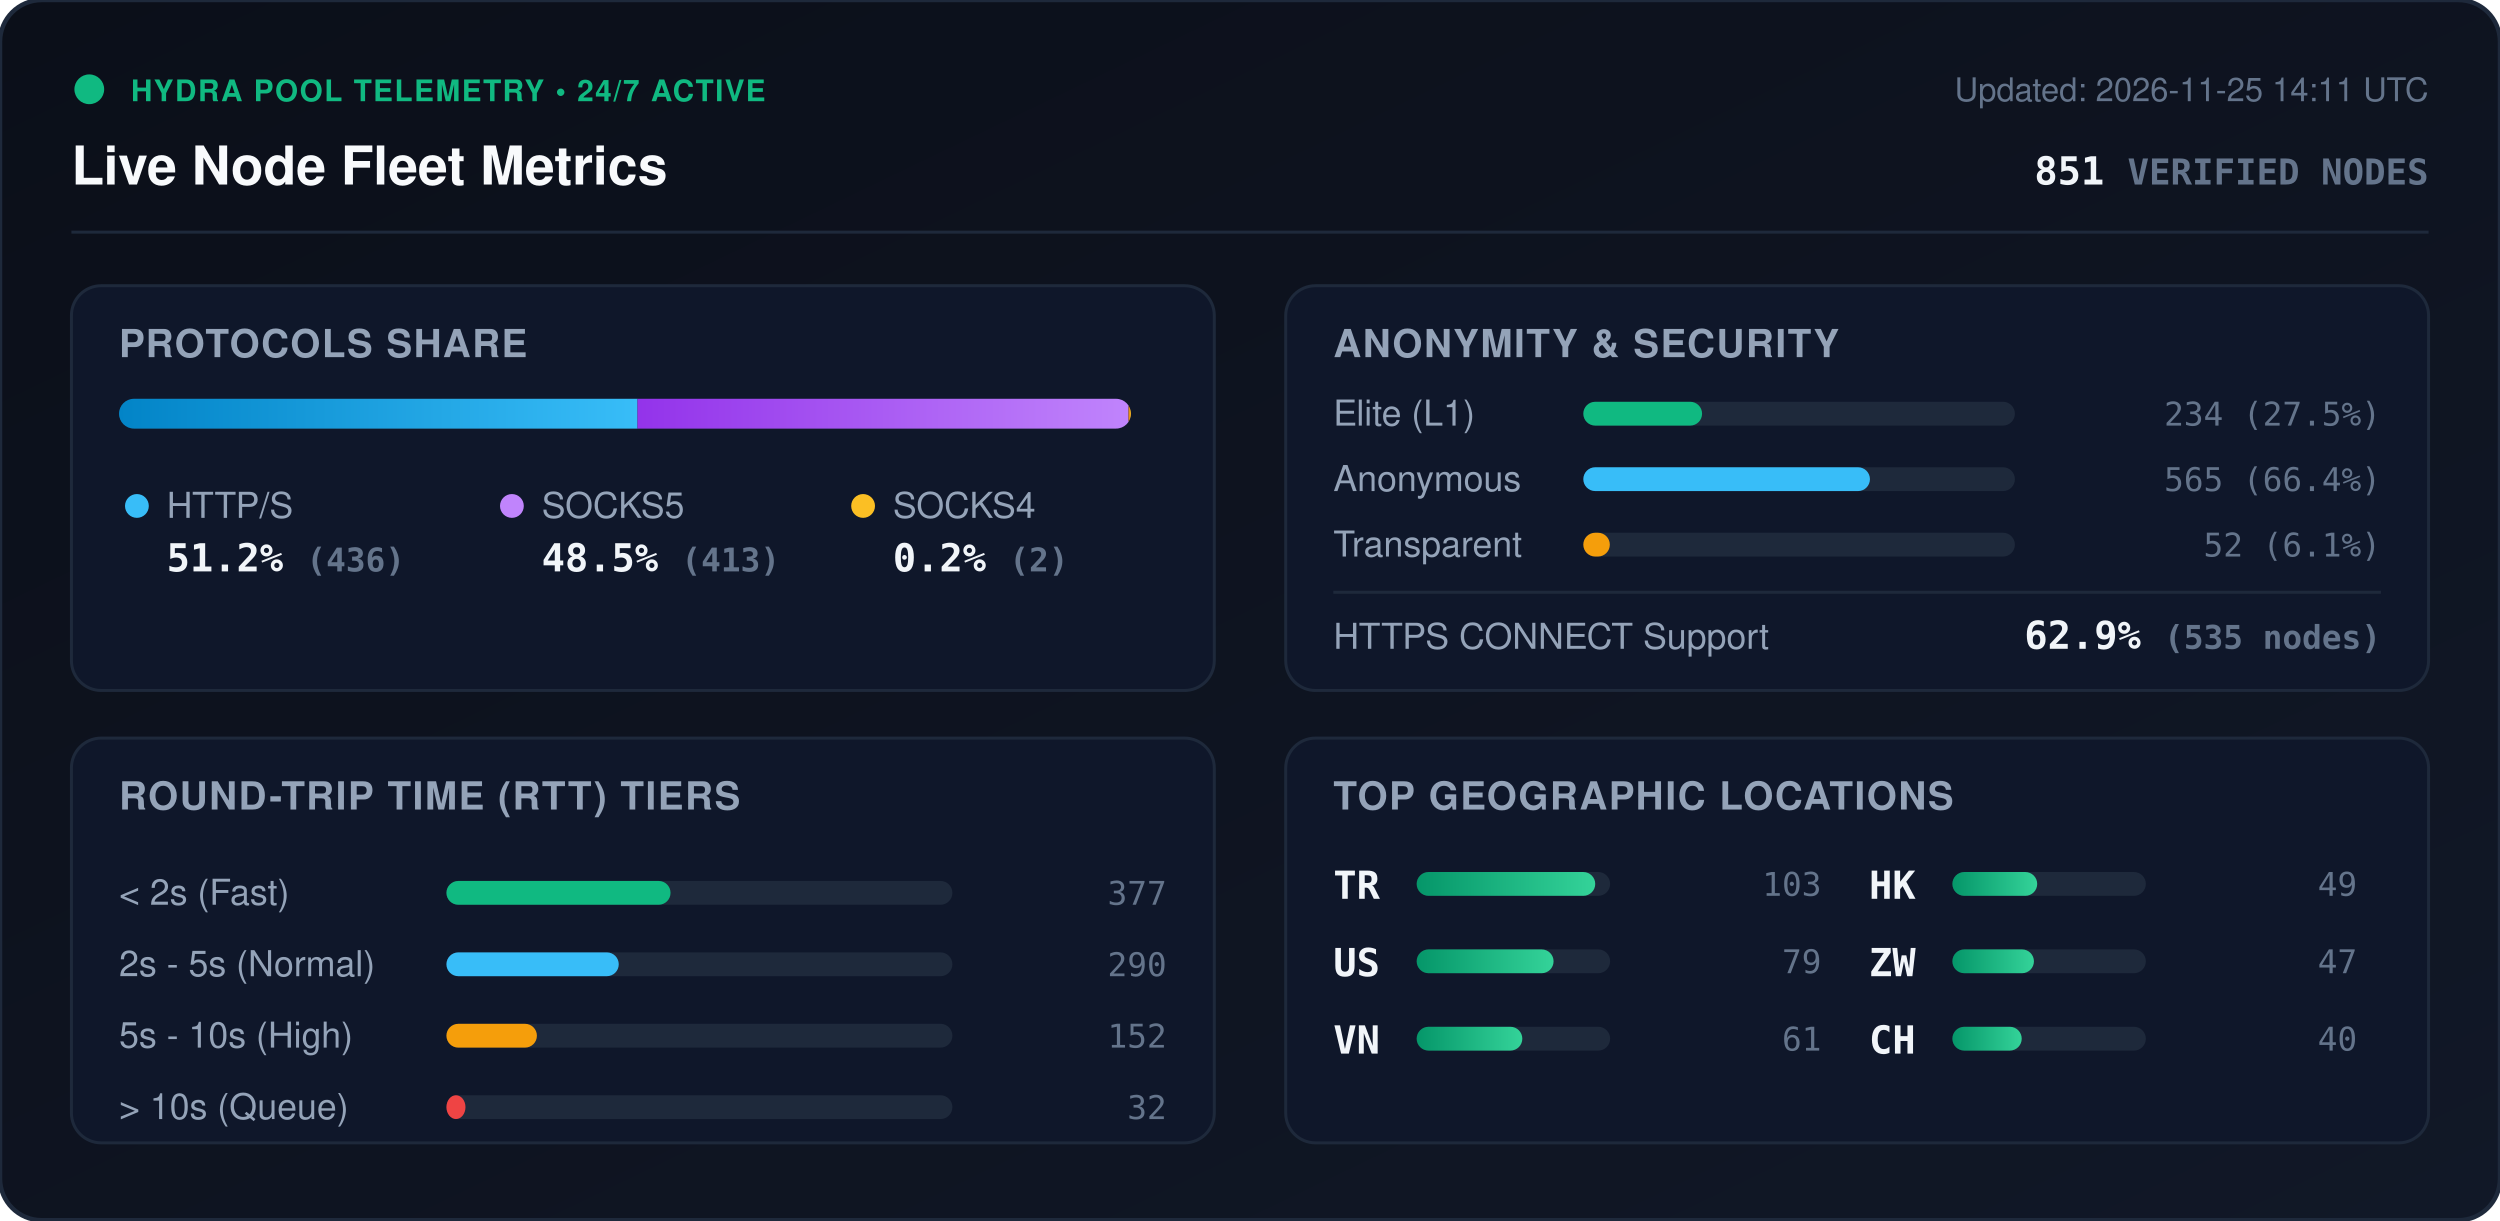
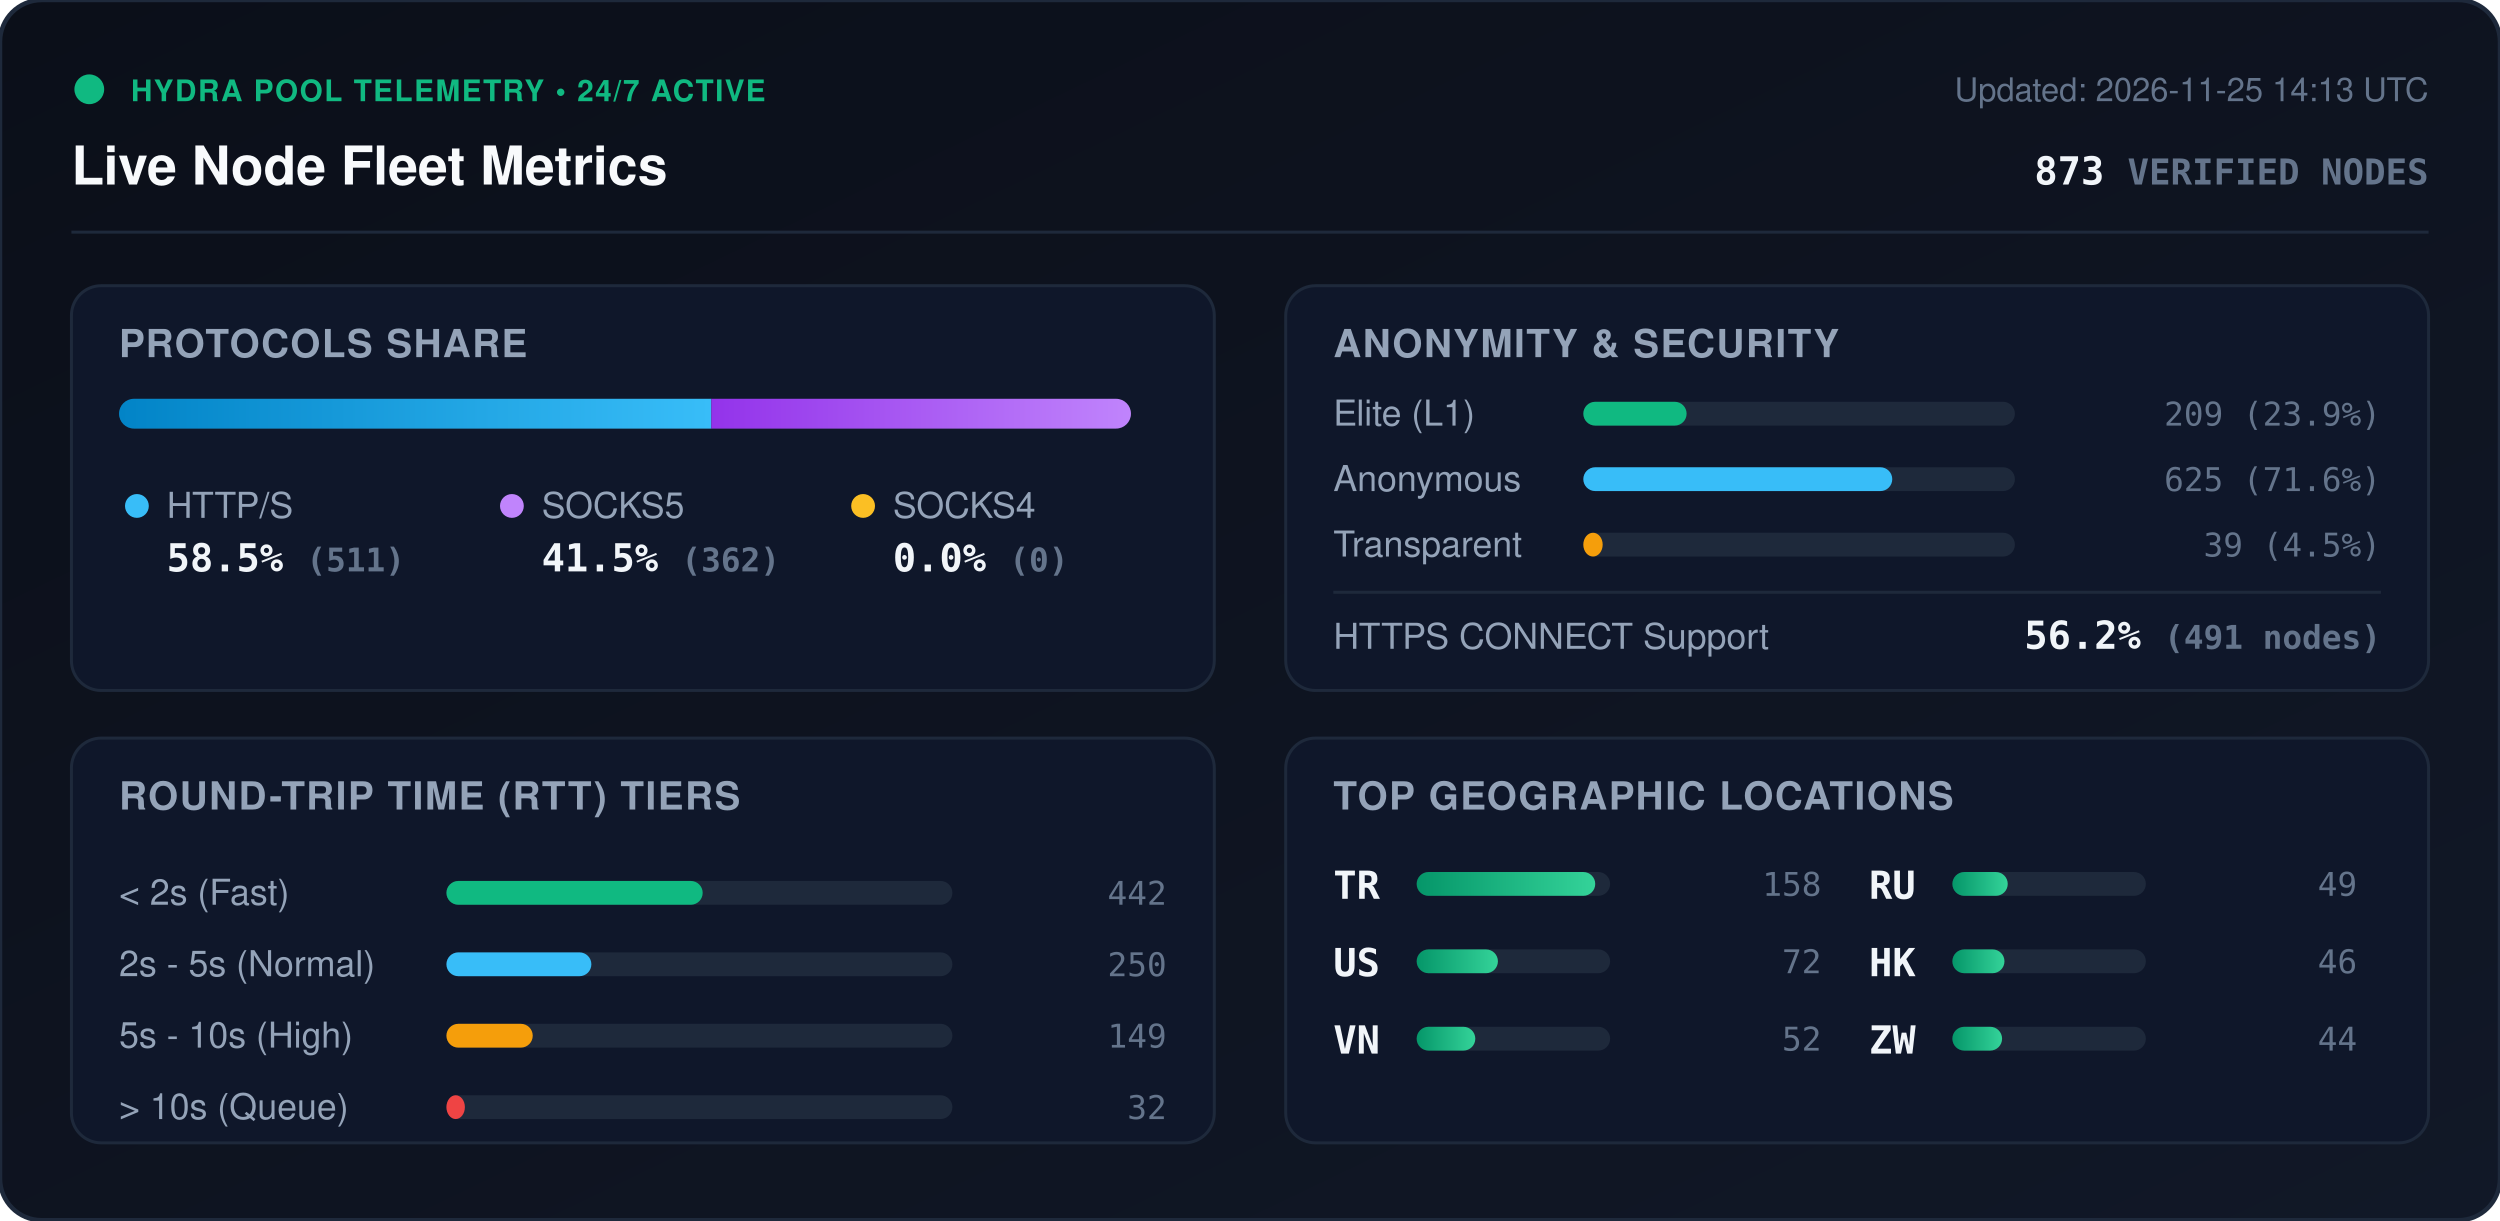
<svg xmlns="http://www.w3.org/2000/svg" viewBox="0 0 840 410" width="840" height="410" style="max-width: 100%; height: auto;">
  <defs>
    <linearGradient id="bg" x1="0%" y1="0%" x2="100%" y2="100%">
      <stop offset="0%" stop-color="#0b0f19" />
      <stop offset="100%" stop-color="#111827" />
    </linearGradient>
    <linearGradient id="bar-http" x1="0%" y1="0%" x2="100%" y2="0%">
      <stop offset="0%" stop-color="#0284c7" />
      <stop offset="100%" stop-color="#38bdf8" />
    </linearGradient>
    <linearGradient id="bar-socks5" x1="0%" y1="0%" x2="100%" y2="0%">
      <stop offset="0%" stop-color="#9333ea" />
      <stop offset="100%" stop-color="#c084fc" />
    </linearGradient>
    <linearGradient id="bar-socks4" x1="0%" y1="0%" x2="100%" y2="0%">
      <stop offset="0%" stop-color="#d97706" />
      <stop offset="100%" stop-color="#fbbf24" />
    </linearGradient>
    <linearGradient id="bar-green" x1="0%" y1="0%" x2="100%" y2="0%">
      <stop offset="0%" stop-color="#059669" />
      <stop offset="100%" stop-color="#34d399" />
    </linearGradient>
    <clipPath id="prog-track-clip">
      <rect width="340.0" height="10" rx="5" />
    </clipPath>
    <style>
      .title { font: 700 18px -apple-system, BlinkMacSystemFont, 'Segoe UI', Helvetica, Arial, sans-serif; fill: #f8fafc; }
      .sub { font: 500 11px -apple-system, BlinkMacSystemFont, 'Segoe UI', Helvetica, Arial, sans-serif; fill: #64748b; }
      .section-hdr { font: 600 13px -apple-system, BlinkMacSystemFont, 'Segoe UI', Helvetica, Arial, sans-serif; fill: #94a3b8; letter-spacing: 0.5px; }
      .metric-val { font: 700 13px -apple-system, BlinkMacSystemFont, 'Segoe UI', Helvetica, Arial, sans-serif; fill: #f1f5f9; }
      .metric-lbl { font: 500 12px -apple-system, BlinkMacSystemFont, 'Segoe UI', Helvetica, Arial, sans-serif; fill: #94a3b8; }
      .badge-txt { font: 700 10px -apple-system, BlinkMacSystemFont, 'Segoe UI', Helvetica, Arial, sans-serif; fill: #10b981; letter-spacing: 0.5px; }
      .mono { font-family: ui-monospace, SFMono-Regular, Menlo, Monaco, Consolas, monospace; }
      .pulse { animation: beacon 2s infinite ease-in-out; }
      @keyframes beacon { 0%, 100% { opacity: 1; } 50% { opacity: 0.35; } }
    </style>
  </defs>
  <rect width="840" height="410" rx="14" fill="url(#bg)" stroke="#1e293b" stroke-width="1.5" />
  <g transform="translate(24, 24)">
    <circle cx="6" cy="6" r="5" fill="#10b981" class="pulse" />
    <text x="20" y="10" class="badge-txt">HYDRA POOL TELEMETRY • 24/7 ACTIVE</text>
    <text x="0" y="38" class="title">Live Node Fleet Metrics</text>
-     <text x="792" y="10" text-anchor="end" class="sub">Updated: 2026-11-25 14:11 UTC</text>
-     <text x="792" y="38" text-anchor="end" class="metric-val mono" fill="#38bdf8">851 <tspan font-size="12" fill="#64748b">VERIFIED NODES</tspan>
+     <text x="792" y="10" text-anchor="end" class="sub">Updated: 2026-11-25 14:13 UTC</text>
+     <text x="792" y="38" text-anchor="end" class="metric-val mono" fill="#38bdf8">873 <tspan font-size="12" fill="#64748b">VERIFIED NODES</tspan>
    </text>
  </g>
  <line x1="24" y1="78" x2="816" y2="78" stroke="#1e293b" stroke-width="1" />
  <g transform="translate(24, 96)">
    <rect width="384" height="136" rx="10" fill="#0f172a" stroke="#1e293b" />
    <text x="16" y="24" class="section-hdr">PROTOCOLS SHARE</text>
    <g transform="translate(16, 38)">
      <rect width="340.0" height="10" rx="5" fill="#1e293b" />
      <g clip-path="url(#prog-track-clip)">
-         <rect x="0" width="174.2" height="10" fill="url(#bar-http)" />
-         <rect x="174.2" width="165.0" height="10" fill="url(#bar-socks5)" />
-         <rect x="339.2" width="0.8" height="10" fill="url(#bar-socks4)" />
+         <rect x="0" width="199.0" height="10" fill="url(#bar-http)" />
+         <rect x="199.0" width="141.0" height="10" fill="url(#bar-socks5)" />
+         <rect x="340.0" width="0.0" height="10" fill="url(#bar-socks4)" />
      </g>
    </g>
    <g transform="translate(16, 68)">
      <circle cx="6" cy="6" r="4" fill="#38bdf8" />
      <text x="16" y="10" class="metric-lbl">HTTP/S</text>
-       <text x="16" y="28" class="metric-val mono">51.2% <tspan font-size="11" fill="#64748b">(436)</tspan>
+       <text x="16" y="28" class="metric-val mono">58.5% <tspan font-size="11" fill="#64748b">(511)</tspan>
      </text>
      <circle cx="132" cy="6" r="4" fill="#c084fc" />
      <text x="142" y="10" class="metric-lbl">SOCKS5</text>
-       <text x="142" y="28" class="metric-val mono">48.5% <tspan font-size="11" fill="#64748b">(413)</tspan>
+       <text x="142" y="28" class="metric-val mono">41.5% <tspan font-size="11" fill="#64748b">(362)</tspan>
      </text>
      <circle cx="250" cy="6" r="4" fill="#fbbf24" />
      <text x="260" y="10" class="metric-lbl">SOCKS4</text>
-       <text x="260" y="28" class="metric-val mono">0.2% <tspan font-size="11" fill="#64748b">(2)</tspan>
+       <text x="260" y="28" class="metric-val mono">0.0% <tspan font-size="11" fill="#64748b">(0)</tspan>
      </text>
    </g>
  </g>
  <g transform="translate(432, 96)">
    <rect width="384" height="136" rx="10" fill="#0f172a" stroke="#1e293b" />
    <text x="16" y="24" class="section-hdr">ANONYMITY &amp; SECURITY</text>
    <text x="16" y="47" class="metric-lbl">Elite (L1)</text>
    <rect x="100" y="39" width="145.0" height="8" rx="4" fill="#1e293b" />
-     <rect x="100" y="39" width="39.9" height="8" rx="4" fill="#10b981" />
-     <text x="368" y="47" text-anchor="end" class="mono sub" fill="#e2e8f0">234 (27.5%)</text>
+     <rect x="100" y="39" width="34.7" height="8" rx="4" fill="#10b981" />
+     <text x="368" y="47" text-anchor="end" class="mono sub" fill="#e2e8f0">209 (23.9%)</text>
    <text x="16" y="69" class="metric-lbl">Anonymous</text>
    <rect x="100" y="61" width="145.0" height="8" rx="4" fill="#1e293b" />
-     <rect x="100" y="61" width="96.3" height="8" rx="4" fill="#38bdf8" />
-     <text x="368" y="69" text-anchor="end" class="mono sub" fill="#e2e8f0">565 (66.4%)</text>
+     <rect x="100" y="61" width="103.8" height="8" rx="4" fill="#38bdf8" />
+     <text x="368" y="69" text-anchor="end" class="mono sub" fill="#e2e8f0">625 (71.6%)</text>
    <text x="16" y="91" class="metric-lbl">Transparent</text>
    <rect x="100" y="83" width="145.0" height="8" rx="4" fill="#1e293b" />
-     <rect x="100" y="83" width="8.9" height="8" rx="4" fill="#f59e0b" />
-     <text x="368" y="91" text-anchor="end" class="mono sub" fill="#e2e8f0">52 (6.1%)</text>
+     <rect x="100" y="83" width="6.5" height="8" rx="4" fill="#f59e0b" />
+     <text x="368" y="91" text-anchor="end" class="mono sub" fill="#e2e8f0">39 (4.5%)</text>
    <line x1="16" y1="103" x2="368" y2="103" stroke="#1e293b" stroke-width="1" />
    <text x="16" y="122" class="metric-lbl">HTTPS CONNECT Support</text>
-     <text x="368" y="122" text-anchor="end" class="metric-val mono" fill="#34d399">62.9% <tspan font-size="11" fill="#64748b">(535 nodes)</tspan>
+     <text x="368" y="122" text-anchor="end" class="metric-val mono" fill="#34d399">56.2% <tspan font-size="11" fill="#64748b">(491 nodes)</tspan>
    </text>
  </g>
  <g transform="translate(24, 248)">
    <rect width="384" height="136" rx="10" fill="#0f172a" stroke="#1e293b" />
    <text x="16" y="24" class="section-hdr">ROUND-TRIP TIME (RTT) TIERS</text>
    <g transform="translate(16, 42)">
      <text x="0" y="14" class="metric-lbl">&lt; 2s (Fast)</text>
      <rect x="110" y="6" width="170" height="8" rx="4" fill="#1e293b" />
-       <rect x="110" y="6" width="75.3" height="8" rx="4" fill="#10b981" />
-       <text x="352" y="14" text-anchor="end" class="mono sub">377</text>
+       <rect x="110" y="6" width="86.1" height="8" rx="4" fill="#10b981" />
+       <text x="352" y="14" text-anchor="end" class="mono sub">442</text>
      <text x="0" y="38" class="metric-lbl">2s - 5s (Normal)</text>
      <rect x="110" y="30" width="170" height="8" rx="4" fill="#1e293b" />
-       <rect x="110" y="30" width="57.9" height="8" rx="4" fill="#38bdf8" />
-       <text x="352" y="38" text-anchor="end" class="mono sub">290</text>
+       <rect x="110" y="30" width="48.7" height="8" rx="4" fill="#38bdf8" />
+       <text x="352" y="38" text-anchor="end" class="mono sub">250</text>
      <text x="0" y="62" class="metric-lbl">5s - 10s (High)</text>
      <rect x="110" y="54" width="170" height="8" rx="4" fill="#1e293b" />
-       <rect x="110" y="54" width="30.4" height="8" rx="4" fill="#f59e0b" />
-       <text x="352" y="62" text-anchor="end" class="mono sub">152</text>
+       <rect x="110" y="54" width="29.0" height="8" rx="4" fill="#f59e0b" />
+       <text x="352" y="62" text-anchor="end" class="mono sub">149</text>
      <text x="0" y="86" class="metric-lbl">&gt; 10s (Queue)</text>
      <rect x="110" y="78" width="170" height="8" rx="4" fill="#1e293b" />
-       <rect x="110" y="78" width="6.4" height="8" rx="4" fill="#ef4444" />
+       <rect x="110" y="78" width="6.2" height="8" rx="4" fill="#ef4444" />
      <text x="352" y="86" text-anchor="end" class="mono sub">32</text>
    </g>
  </g>
  <g transform="translate(432, 248)">
    <rect width="384" height="136" rx="10" fill="#0f172a" stroke="#1e293b" />
    <text x="16" y="24" class="section-hdr">TOP GEOGRAPHIC LOCATIONS</text>
    <g transform="translate(16, 42)">
      <g transform="translate(0, 0)">
        <text x="0" y="12" class="mono metric-val" font-size="12">TR</text>
        <rect x="28" y="3" width="65" height="8" rx="4" fill="#1e293b" />
        <rect x="28" y="3" width="60.0" height="8" rx="4" fill="url(#bar-green)" />
-         <text x="164" y="11" text-anchor="end" class="mono sub">103</text>
+         <text x="164" y="11" text-anchor="end" class="mono sub">158</text>
      </g>
      <g transform="translate(0, 26)">
        <text x="0" y="12" class="mono metric-val" font-size="12">US</text>
        <rect x="28" y="3" width="65" height="8" rx="4" fill="#1e293b" />
-         <rect x="28" y="3" width="46.0" height="8" rx="4" fill="url(#bar-green)" />
-         <text x="164" y="11" text-anchor="end" class="mono sub">79</text>
+         <rect x="28" y="3" width="27.3" height="8" rx="4" fill="url(#bar-green)" />
+         <text x="164" y="11" text-anchor="end" class="mono sub">72</text>
      </g>
      <g transform="translate(0, 52)">
        <text x="0" y="12" class="mono metric-val" font-size="12">VN</text>
        <rect x="28" y="3" width="65" height="8" rx="4" fill="#1e293b" />
-         <rect x="28" y="3" width="35.5" height="8" rx="4" fill="url(#bar-green)" />
-         <text x="164" y="11" text-anchor="end" class="mono sub">61</text>
+         <rect x="28" y="3" width="19.7" height="8" rx="4" fill="url(#bar-green)" />
+         <text x="164" y="11" text-anchor="end" class="mono sub">52</text>
      </g>
      <g transform="translate(180, 0)">
-         <text x="0" y="12" class="mono metric-val" font-size="12">HK</text>
+         <text x="0" y="12" class="mono metric-val" font-size="12">RU</text>
        <rect x="28" y="3" width="65" height="8" rx="4" fill="#1e293b" />
-         <rect x="28" y="3" width="28.5" height="8" rx="4" fill="url(#bar-green)" />
+         <rect x="28" y="3" width="18.6" height="8" rx="4" fill="url(#bar-green)" />
        <text x="164" y="11" text-anchor="end" class="mono sub">49</text>
      </g>
      <g transform="translate(180, 26)">
+         <text x="0" y="12" class="mono metric-val" font-size="12">HK</text>
+         <rect x="28" y="3" width="65" height="8" rx="4" fill="#1e293b" />
+         <rect x="28" y="3" width="17.5" height="8" rx="4" fill="url(#bar-green)" />
+         <text x="164" y="11" text-anchor="end" class="mono sub">46</text>
+       </g>
+       <g transform="translate(180, 52)">
        <text x="0" y="12" class="mono metric-val" font-size="12">ZW</text>
        <rect x="28" y="3" width="65" height="8" rx="4" fill="#1e293b" />
-         <rect x="28" y="3" width="27.4" height="8" rx="4" fill="url(#bar-green)" />
-         <text x="164" y="11" text-anchor="end" class="mono sub">47</text>
-       </g>
-       <g transform="translate(180, 52)">
-         <text x="0" y="12" class="mono metric-val" font-size="12">CH</text>
-         <rect x="28" y="3" width="65" height="8" rx="4" fill="#1e293b" />
-         <rect x="28" y="3" width="23.3" height="8" rx="4" fill="url(#bar-green)" />
-         <text x="164" y="11" text-anchor="end" class="mono sub">40</text>
+         <rect x="28" y="3" width="16.7" height="8" rx="4" fill="url(#bar-green)" />
+         <text x="164" y="11" text-anchor="end" class="mono sub">44</text>
      </g>
    </g>
  </g>
</svg>
